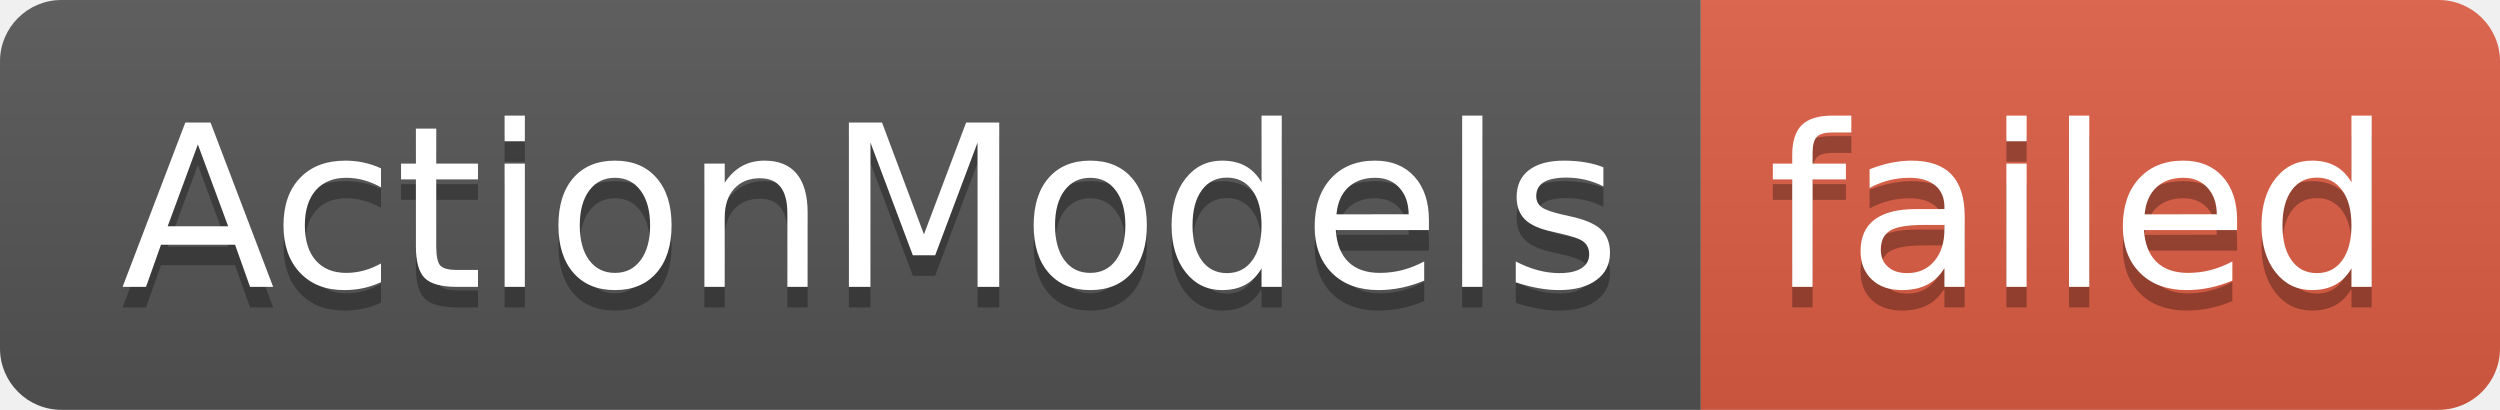
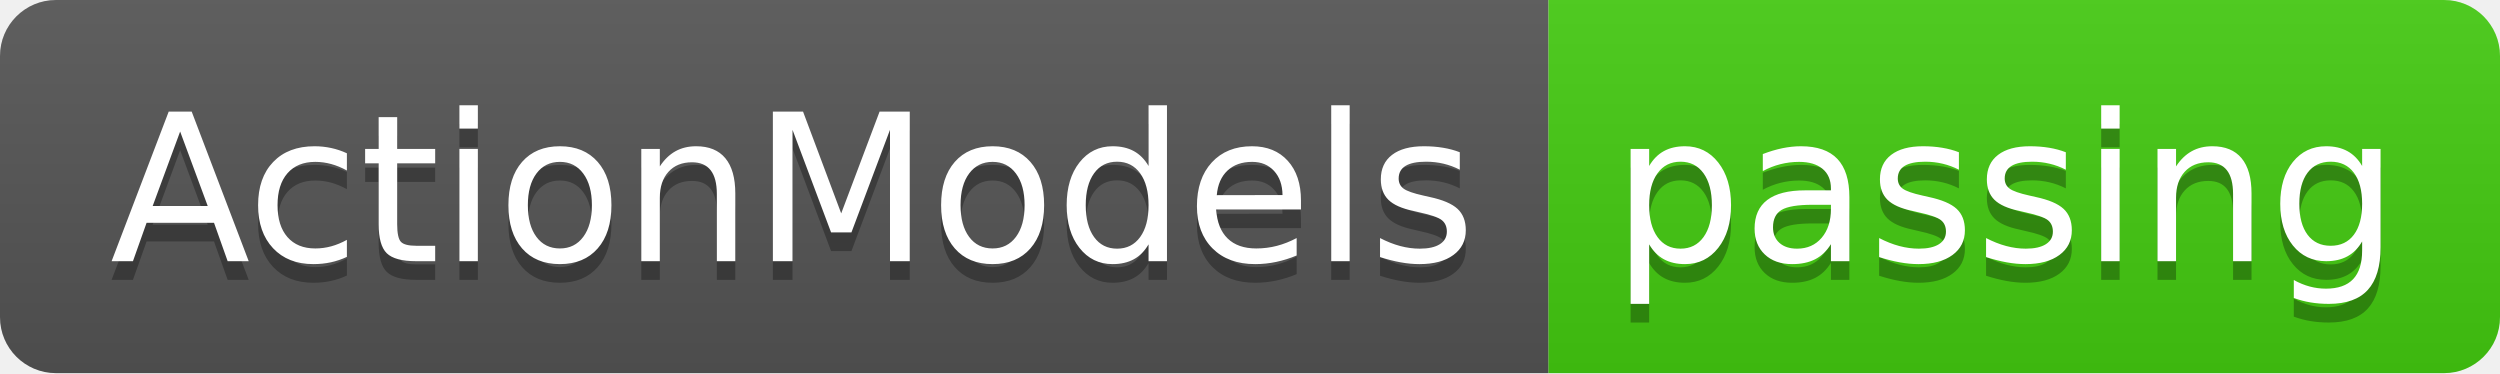
- <svg xmlns="http://www.w3.org/2000/svg" width="122" height="20" role="img" aria-label="ActionModels: failed">
+ <svg xmlns="http://www.w3.org/2000/svg" width="134" height="20" role="img" aria-label="ActionModels: passing">
  <linearGradient id="s" x2="0" y2="100%">
    <stop offset="0" stop-color="#bbb" stop-opacity=".1" />
    <stop offset="1" stop-opacity=".1" />
  </linearGradient>
  <clipPath id="r">
-     <rect width="122" height="20" rx="3" fill="#fff" />
+     <rect width="134" height="20" rx="3" fill="#fff" />
  </clipPath>
  <g clip-path="url(#r)">
    <rect width="83" height="20" fill="#555" />
-     <rect x="83" width="39" height="20" fill="#e05d44" />
-     <rect width="122" height="20" fill="url(#s)" />
+     <rect x="83" width="51" height="20" fill="#4c1" />
+     <rect width="134" height="20" fill="url(#s)" />
  </g>
  <g fill="#fff" text-anchor="middle" font-family="Verdana,Geneva,DejaVu Sans,sans-serif" text-rendering="geometricPrecision" font-size="110">
    <text aria-hidden="true" x="425" y="150" fill="#010101" fill-opacity=".3" transform="scale(.1)" textLength="730">ActionModels</text>
    <text x="425" y="140" transform="scale(.1)" fill="#fff" textLength="730">ActionModels</text>
-     <text aria-hidden="true" x="1015" y="150" fill="#010101" fill-opacity=".3" transform="scale(.1)" textLength="290">failed</text>
-     <text x="1015" y="140" transform="scale(.1)" fill="#fff" textLength="290">failed</text>
+     <text aria-hidden="true" x="1075" y="150" fill="#010101" fill-opacity=".3" transform="scale(.1)" textLength="410">passing</text>
+     <text x="1075" y="140" transform="scale(.1)" fill="#fff" textLength="410">passing</text>
  </g>
</svg>
